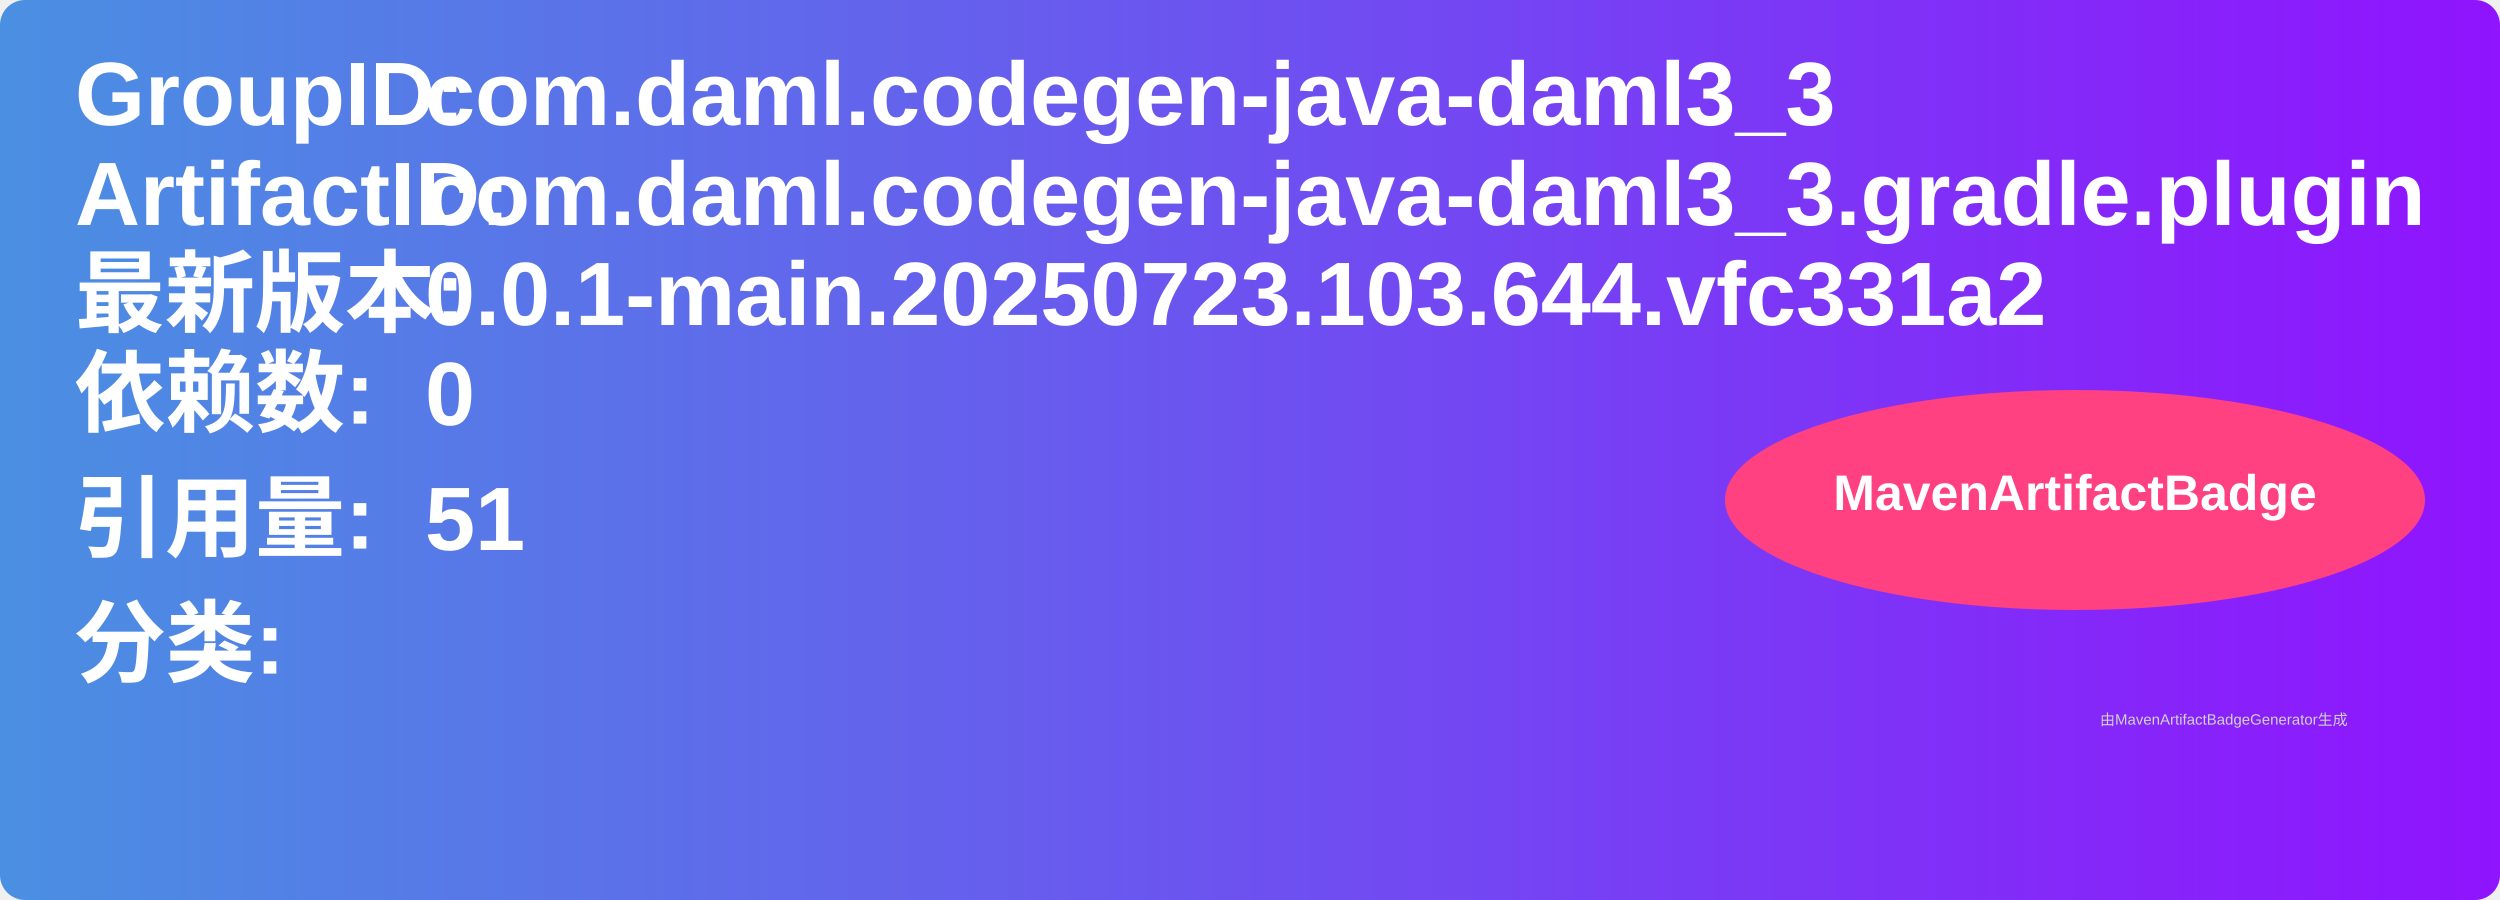
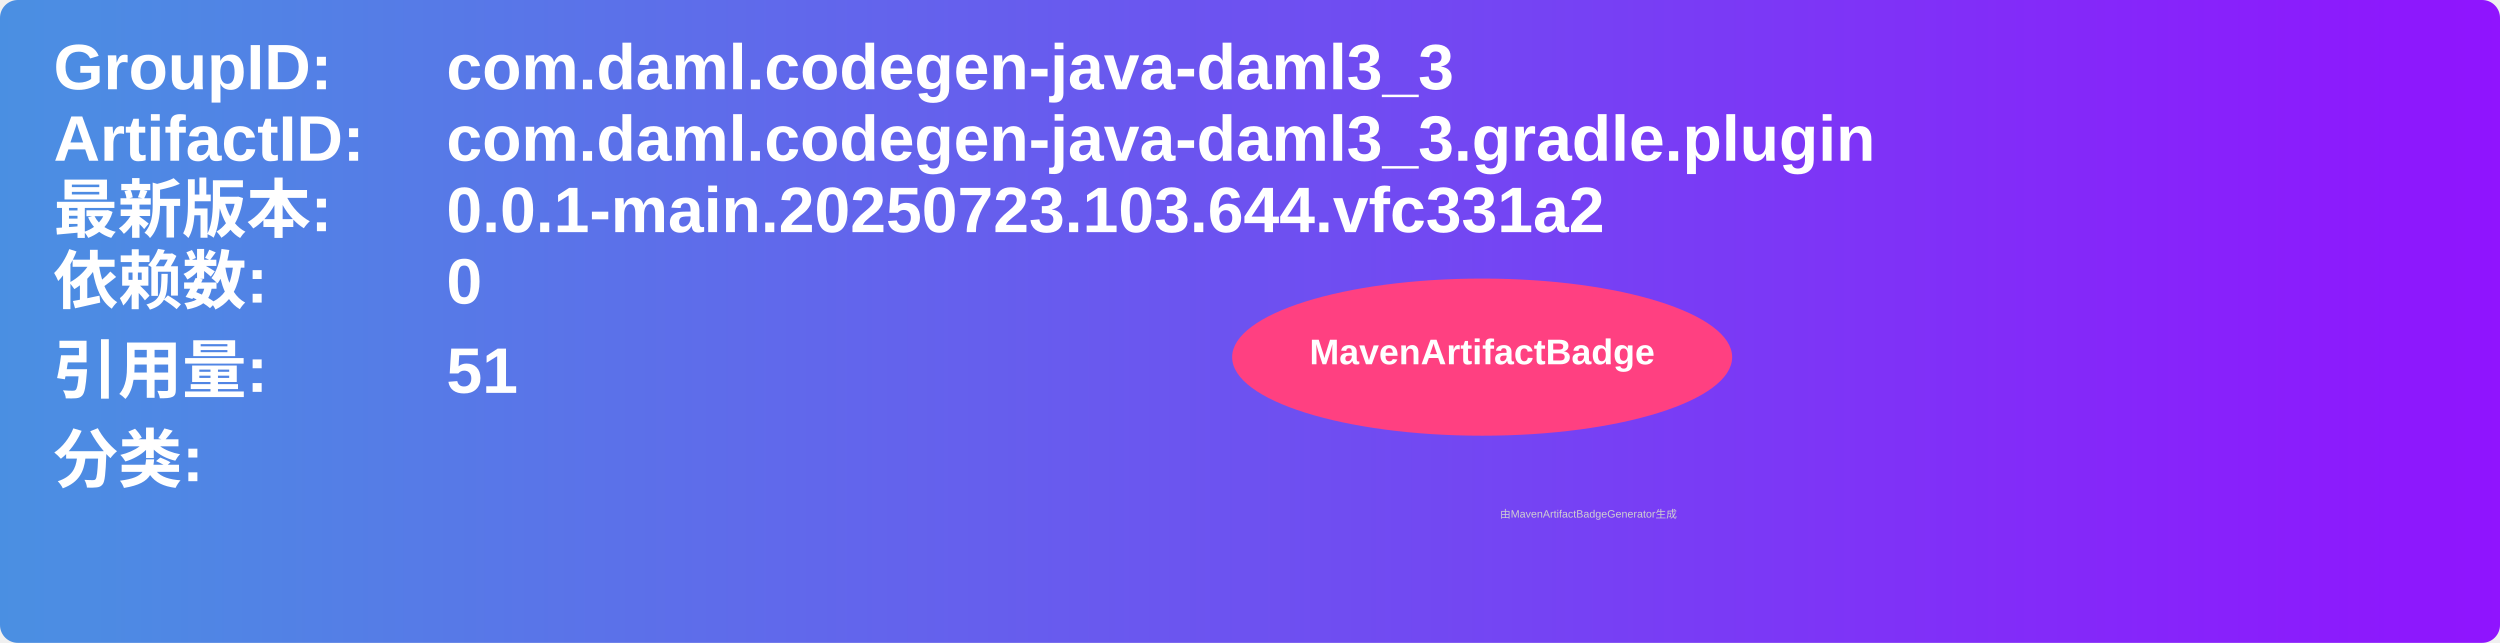
- <svg xmlns="http://www.w3.org/2000/svg" width="500" height="180" viewBox="0 0 500 180">
+ <svg xmlns="http://www.w3.org/2000/svg" width="700" height="180" viewBox="0 0 700 180">
  <linearGradient id="grad" x1="0%" y1="0%" x2="100%" y2="0%">
    <stop offset="0%" stop-color="#4a90e2" />
    <stop offset="100%" stop-color="#9013fe" />
  </linearGradient>
  <rect width="100%" height="100%" rx="5" ry="5" fill="url(#grad)" />
  <g transform="translate(15, 15)">
    <text x="0" y="10" font-family="Arial" font-size="18" fill="white" font-weight="bold" width="260">GroupID:</text>
-     <text x="70" y="10" font-family="Arial" font-size="18" fill="white" font-weight="bold" width="260">com.daml.codegen-java-daml3_3</text>
+     <text x="110" y="10" font-family="Arial" font-size="18" fill="white" font-weight="bold" width="460">com.daml.codegen-java-daml3_3</text>
    <text x="0" y="30" font-family="Arial" font-size="18" fill="white" font-weight="bold" width="260">ArtifactID:</text>
-     <text x="70" y="30" font-family="Arial" font-size="18" fill="white" font-weight="bold" width="260">com.daml.codegen-java-daml3_3.gradle.plugin</text>
+     <text x="110" y="30" font-family="Arial" font-size="18" fill="white" font-weight="bold" width="460">com.daml.codegen-java-daml3_3.gradle.plugin</text>
    <text x="0" y="50" font-family="Arial" font-size="18" fill="white" font-weight="bold">最新版本:</text>
-     <text x="70" y="50" font-family="Arial" font-size="18" fill="white" font-weight="bold">
+     <text x="110" y="50" font-family="Arial" font-size="18" fill="white" font-weight="bold">
      <tspan font-weight="bold">0.0.1-main.20250723.103.644.vfc331a2</tspan>
    </text>
    <text x="0" y="70" font-family="Arial" font-size="18" fill="white" font-weight="bold">依赖数: </text>
-     <text x="70" y="70" font-family="Arial" font-size="18" fill="white">
+     <text x="110" y="70" font-family="Arial" font-size="18" fill="white">
      <tspan font-weight="bold">0</tspan>
    </text>
    <text x="0" y="95" font-family="Arial" font-size="18" fill="white" font-weight="bold">引用量: </text>
-     <text x="70" y="95" font-family="Arial" font-size="18" fill="white">
+     <text x="110" y="95" font-family="Arial" font-size="18" fill="white">
      <tspan font-weight="bold">51</tspan>
    </text>
    <text x="0" y="120" font-family="Arial" font-size="18" fill="white" font-weight="bold">分类:</text>
    <text x="10" y="140" font-family="Arial" font-size="10" fill="white">
      <tspan font-weight="bold" />
    </text>
    <ellipse cx="400" cy="85" rx="70" ry="22" fill="#ff4081" />
    <text x="400" y="87" text-anchor="middle" font-family="Arial" font-size="10" fill="white" font-weight="bold">MavenArtifactBadge</text>
  </g>
  <text x="420" y="145" font-family="Arial" font-size="3" fill="#d0d0d0">由MavenArtifactBadgeGenerator生成</text>
</svg>
